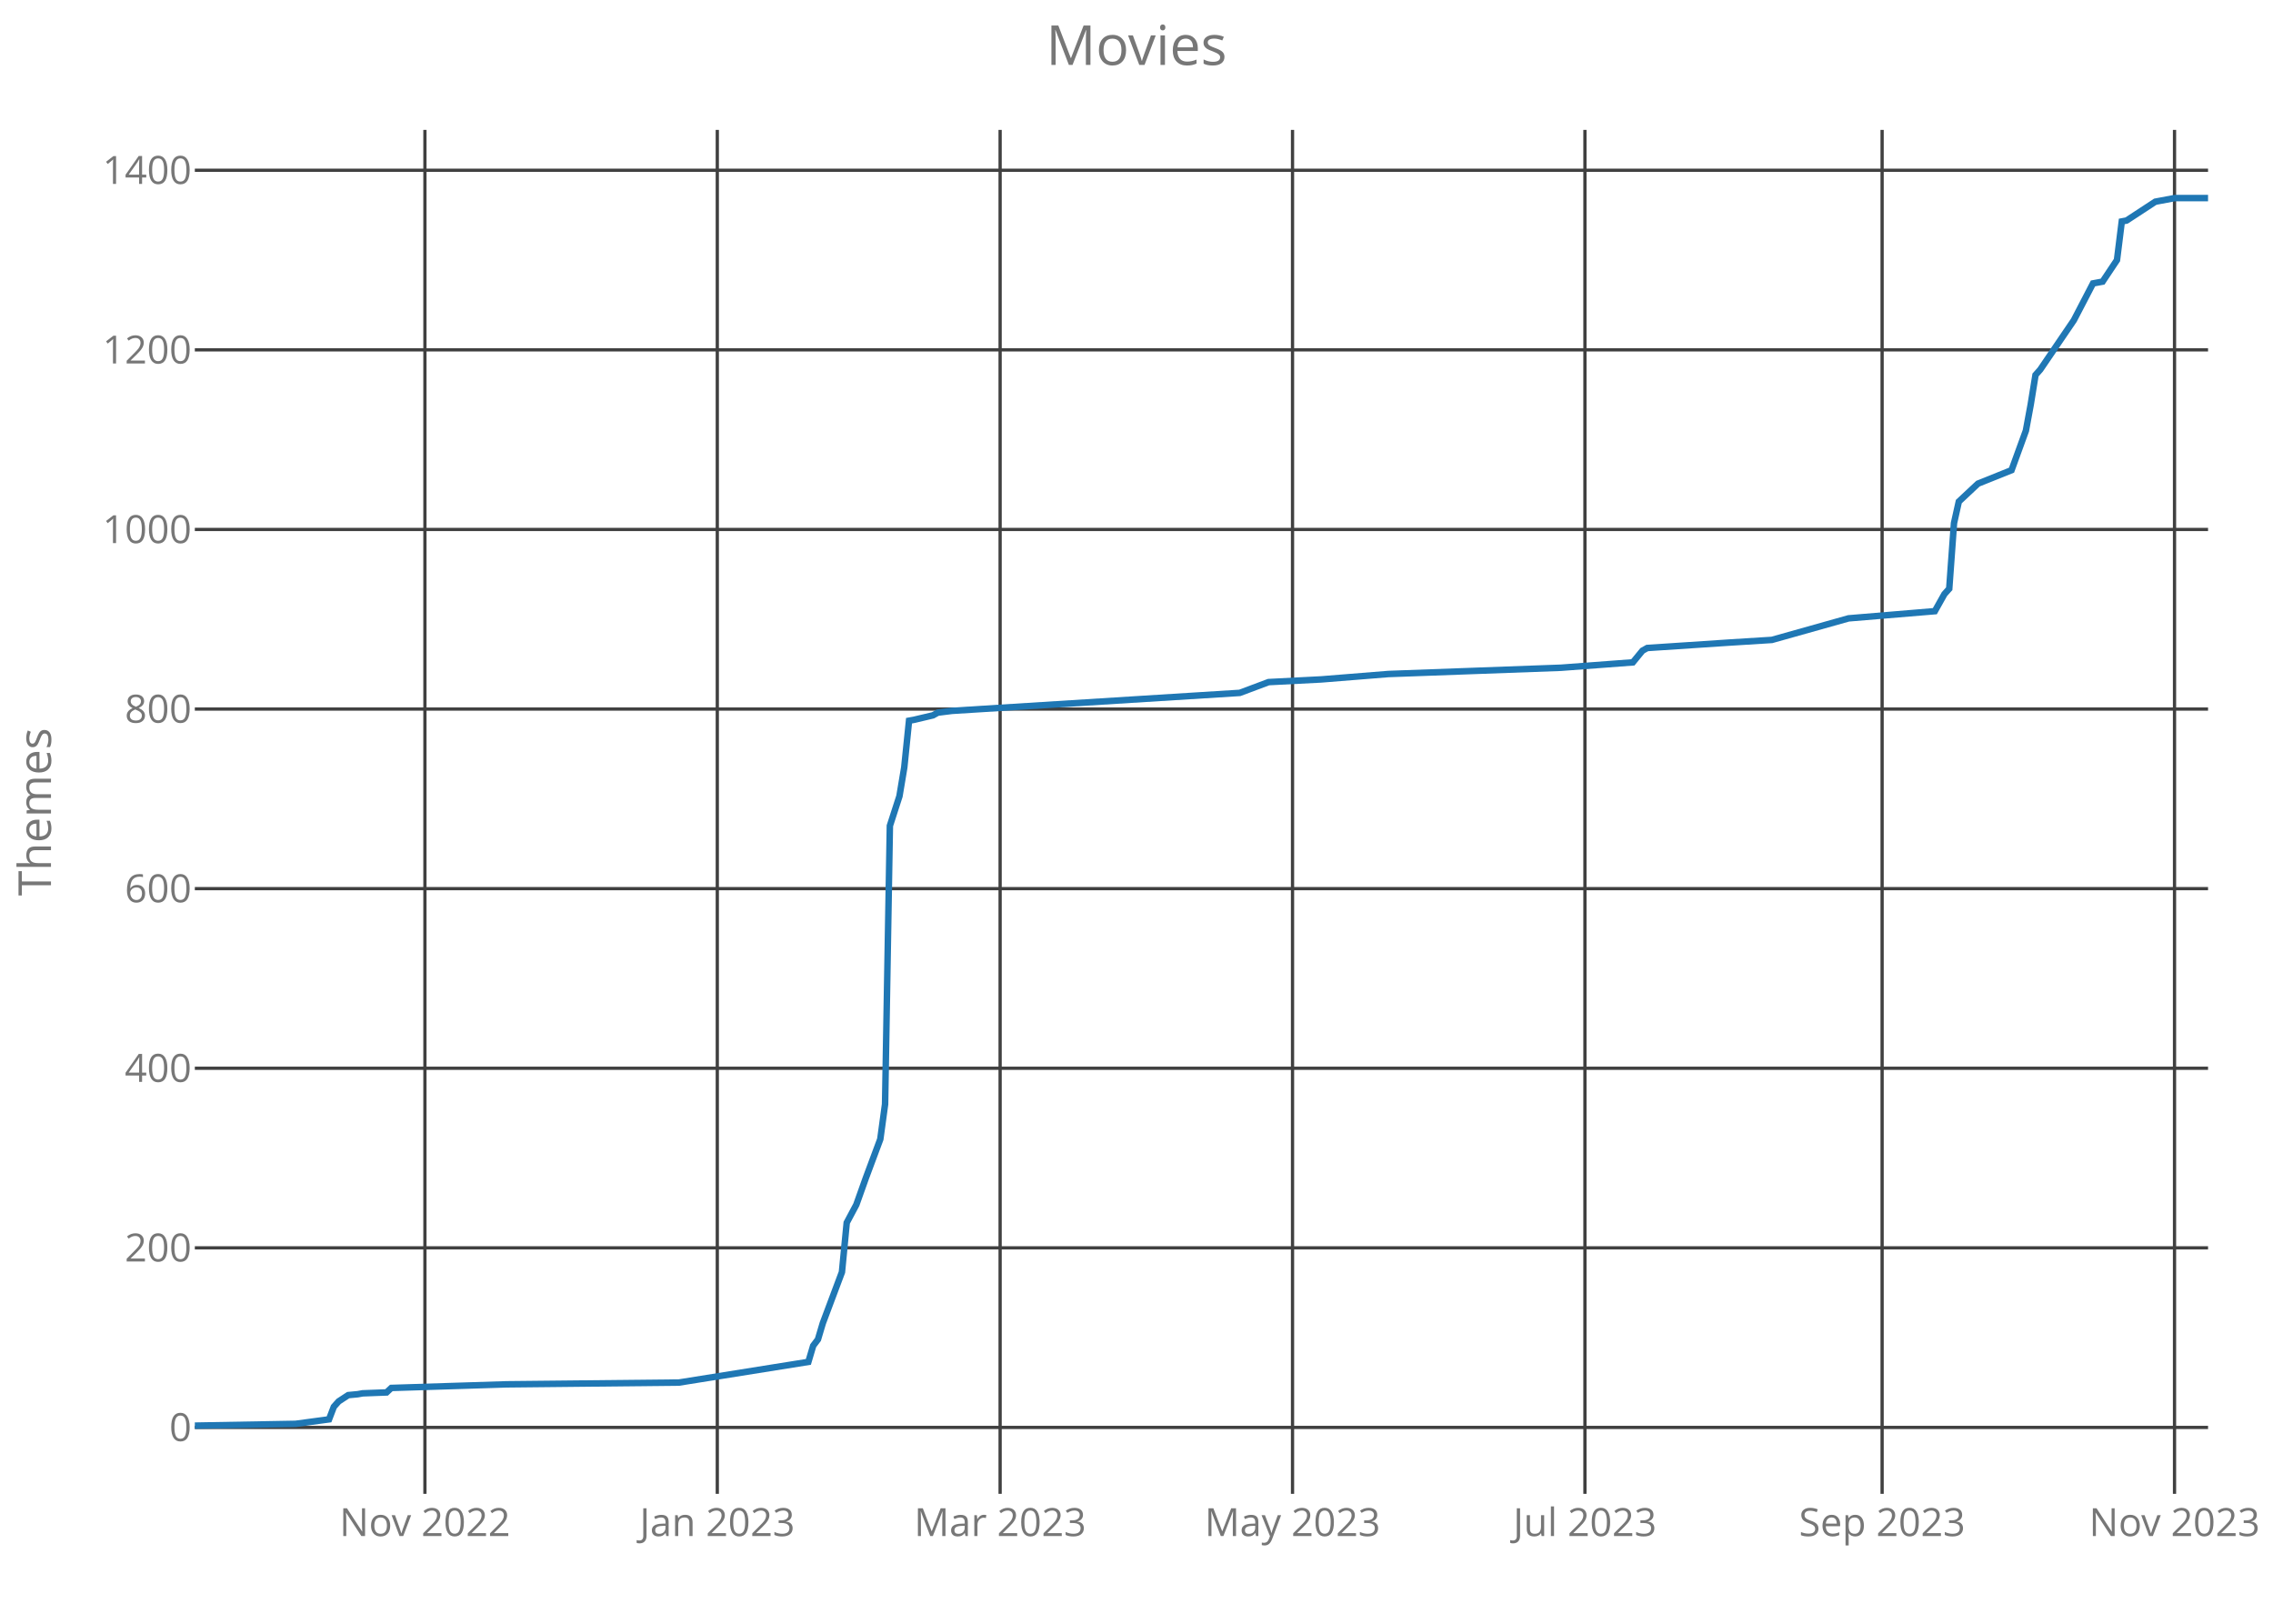
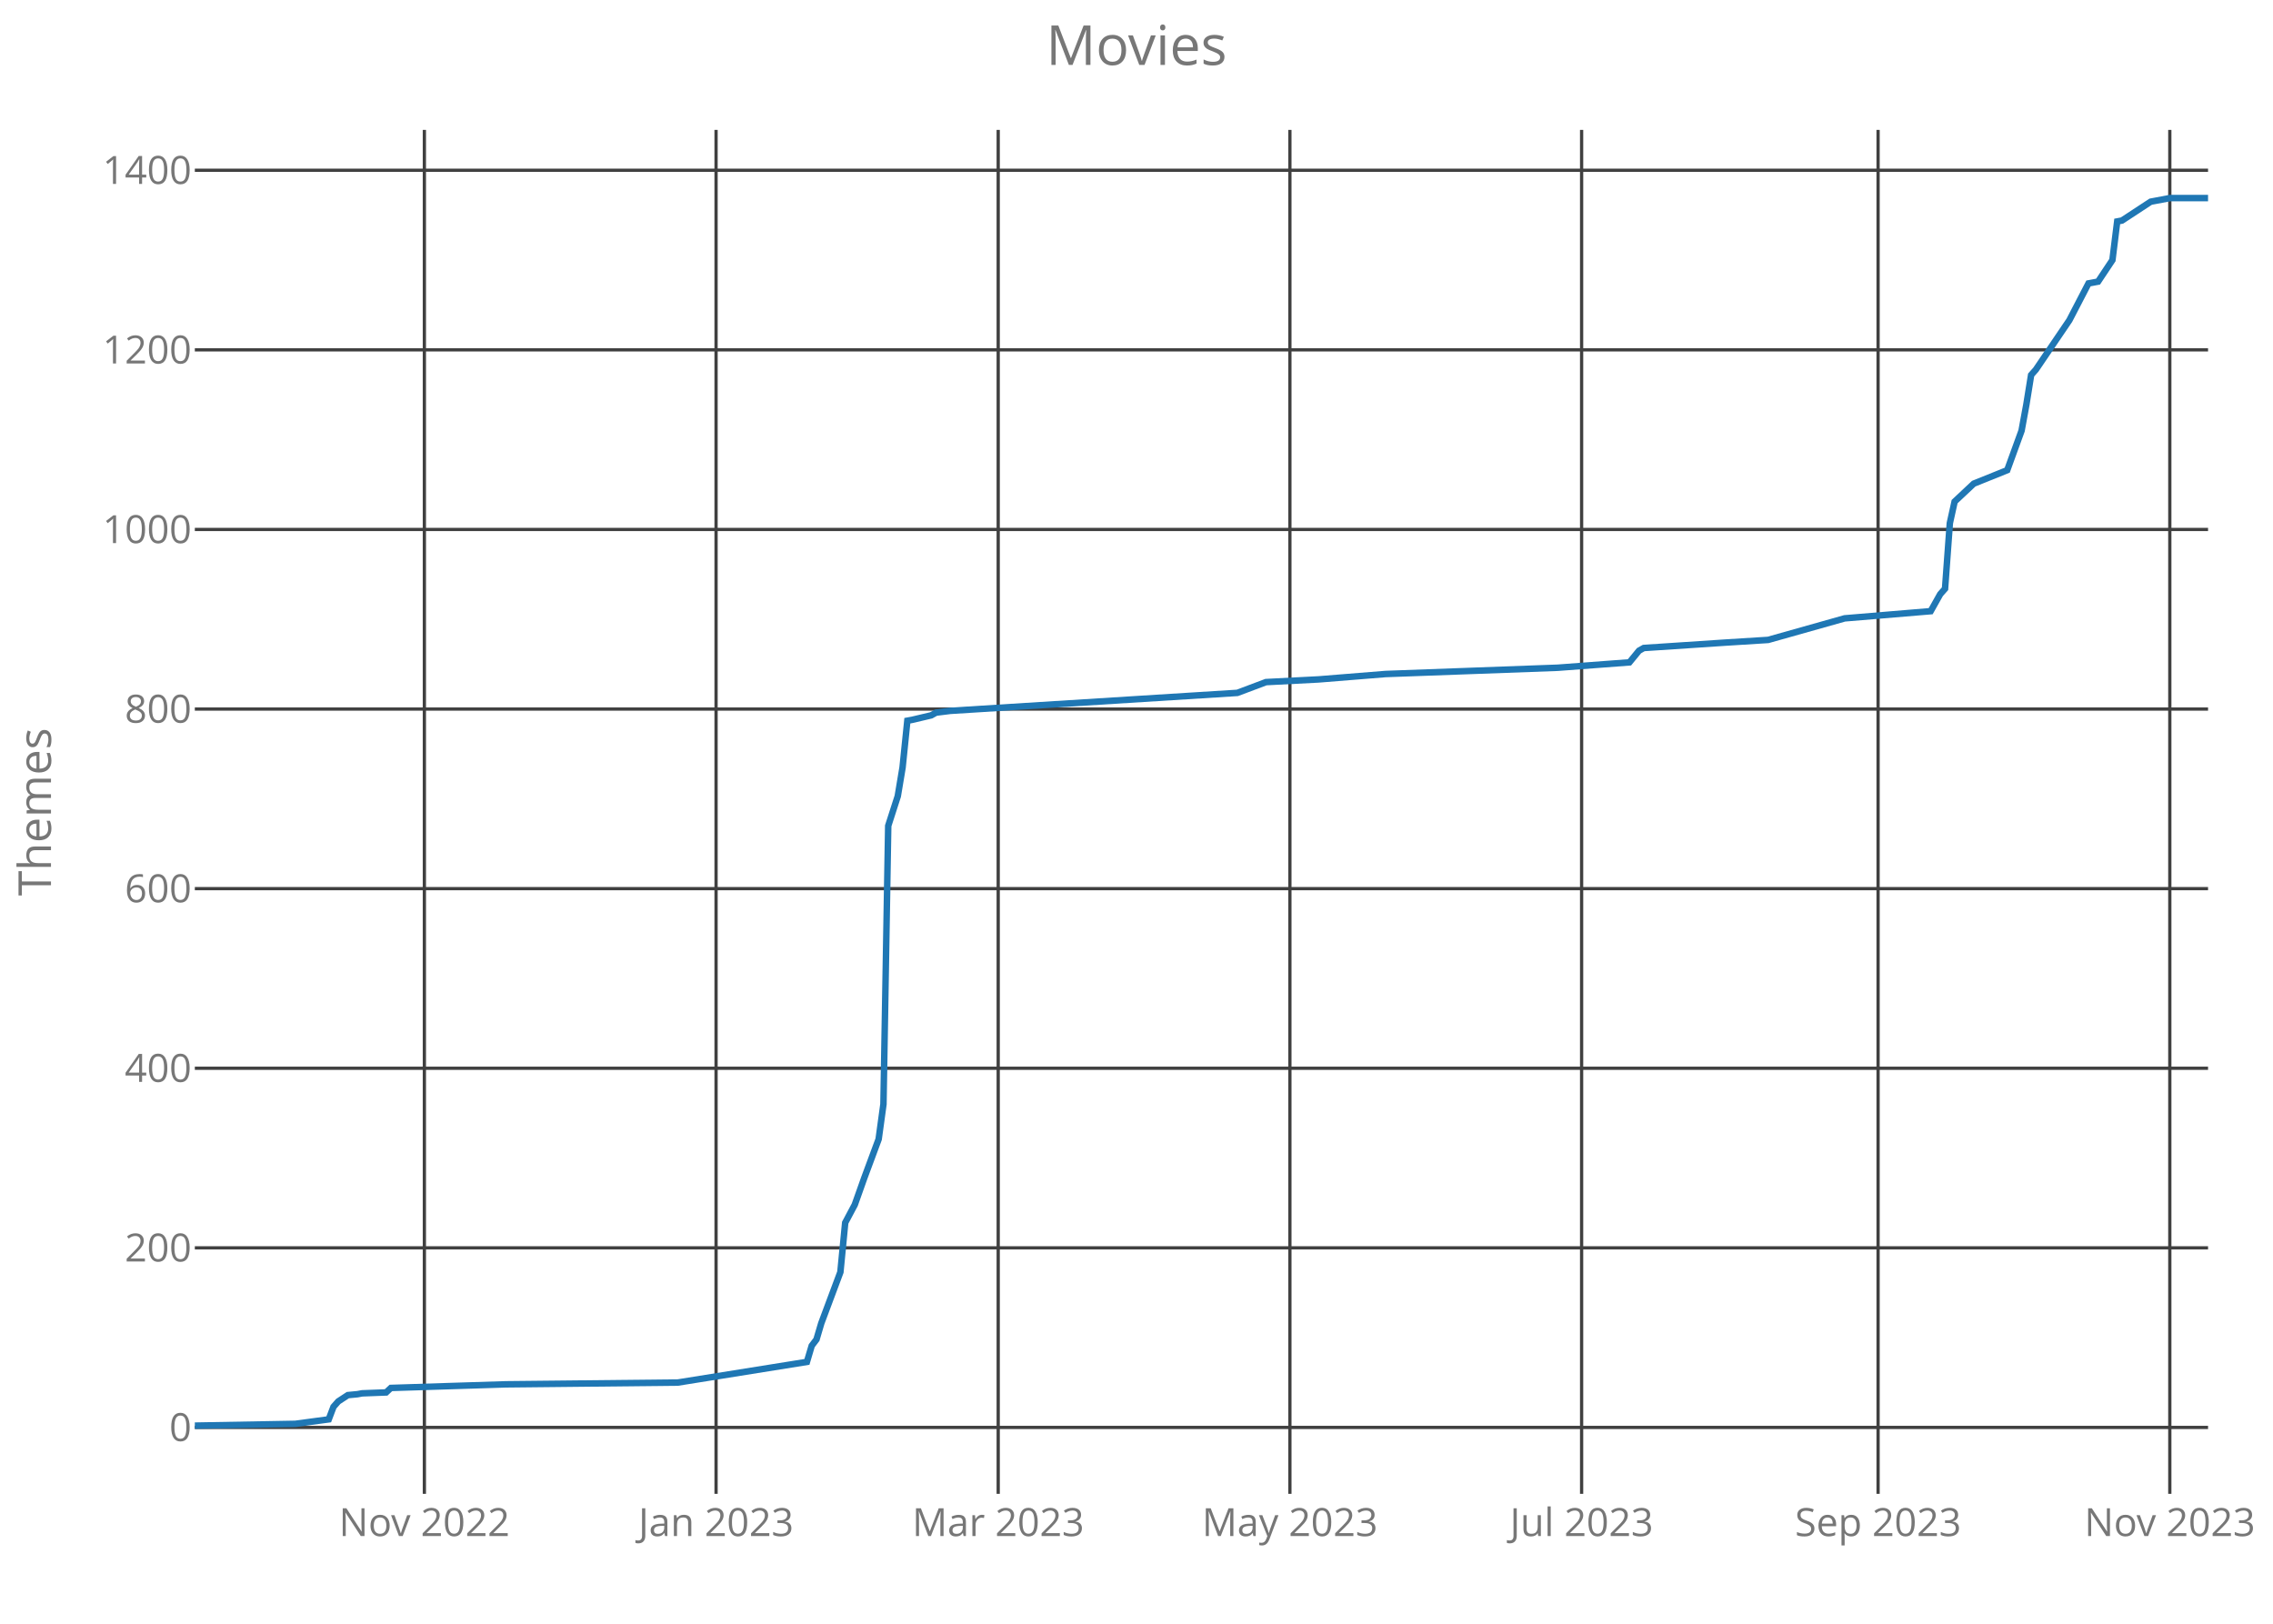
<svg xmlns="http://www.w3.org/2000/svg" class="main-svg" width="700" height="500" style="" viewBox="0 0 700 500">
  <rect x="0" y="0" width="700" height="500" style="fill: rgb(0, 0, 0); fill-opacity: 0;" />
-   <defs id="defs-7674e2">
+   <defs id="defs-3feed4">
    <g class="clips">
-       <clipPath id="clip7674e2xyplot" class="plotclip">
+       <clipPath id="clip3feed4xyplot" class="plotclip">
        <rect width="620" height="420" />
      </clipPath>
-       <clipPath class="axesclip" id="clip7674e2x">
+       <clipPath class="axesclip" id="clip3feed4x">
        <rect x="60" y="0" width="620" height="500" />
      </clipPath>
-       <clipPath class="axesclip" id="clip7674e2y">
+       <clipPath class="axesclip" id="clip3feed4y">
        <rect x="0" y="40" width="700" height="420" />
      </clipPath>
-       <clipPath class="axesclip" id="clip7674e2xy">
+       <clipPath class="axesclip" id="clip3feed4xy">
        <rect x="60" y="40" width="620" height="420" />
      </clipPath>
    </g>
    <g class="gradients" />
  </defs>
  <g class="bglayer">
    <rect class="bg" x="60" y="40" width="620" height="420" style="fill: rgb(0, 0, 0); fill-opacity: 0; stroke-width: 0;" />
  </g>
  <g class="layer-below">
    <g class="imagelayer" />
    <g class="shapelayer" />
  </g>
  <g class="cartesianlayer">
    <g class="subplot xy">
      <g class="layer-subplot">
        <g class="shapelayer" />
        <g class="imagelayer" />
      </g>
      <g class="gridlayer">
        <g class="x">
-           <path class="xgrid crisp" transform="translate(130.86,0)" d="M0,40v420" style="stroke: rgb(64, 64, 64); stroke-opacity: 1; stroke-width: 1px;" />
-           <path class="xgrid crisp" transform="translate(220.9,0)" d="M0,40v420" style="stroke: rgb(64, 64, 64); stroke-opacity: 1; stroke-width: 1px;" />
-           <path class="xgrid crisp" transform="translate(308,0)" d="M0,40v420" style="stroke: rgb(64, 64, 64); stroke-opacity: 1; stroke-width: 1px;" />
-           <path class="xgrid crisp" transform="translate(398.05,0)" d="M0,40v420" style="stroke: rgb(64, 64, 64); stroke-opacity: 1; stroke-width: 1px;" />
-           <path class="xgrid crisp" transform="translate(488.1,0)" d="M0,40v420" style="stroke: rgb(64, 64, 64); stroke-opacity: 1; stroke-width: 1px;" />
-           <path class="xgrid crisp" transform="translate(579.62,0)" d="M0,40v420" style="stroke: rgb(64, 64, 64); stroke-opacity: 1; stroke-width: 1px;" />
-           <path class="xgrid crisp" transform="translate(669.67,0)" d="M0,40v420" style="stroke: rgb(64, 64, 64); stroke-opacity: 1; stroke-width: 1px;" />
+           <path class="xgrid crisp" transform="translate(130.69,0)" d="M0,40v420" style="stroke: rgb(64, 64, 64); stroke-opacity: 1; stroke-width: 1px;" />
+           <path class="xgrid crisp" transform="translate(220.52,0)" d="M0,40v420" style="stroke: rgb(64, 64, 64); stroke-opacity: 1; stroke-width: 1px;" />
+           <path class="xgrid crisp" transform="translate(307.41,0)" d="M0,40v420" style="stroke: rgb(64, 64, 64); stroke-opacity: 1; stroke-width: 1px;" />
+           <path class="xgrid crisp" transform="translate(397.24,0)" d="M0,40v420" style="stroke: rgb(64, 64, 64); stroke-opacity: 1; stroke-width: 1px;" />
+           <path class="xgrid crisp" transform="translate(487.08,0)" d="M0,40v420" style="stroke: rgb(64, 64, 64); stroke-opacity: 1; stroke-width: 1px;" />
+           <path class="xgrid crisp" transform="translate(578.38,0)" d="M0,40v420" style="stroke: rgb(64, 64, 64); stroke-opacity: 1; stroke-width: 1px;" />
+           <path class="xgrid crisp" transform="translate(668.22,0)" d="M0,40v420" style="stroke: rgb(64, 64, 64); stroke-opacity: 1; stroke-width: 1px;" />
        </g>
        <g class="y">
          <path class="ygrid crisp" transform="translate(0,439.55)" d="M60,0h620" style="stroke: rgb(64, 64, 64); stroke-opacity: 1; stroke-width: 1px;" />
          <path class="ygrid crisp" transform="translate(0,384.25)" d="M60,0h620" style="stroke: rgb(64, 64, 64); stroke-opacity: 1; stroke-width: 1px;" />
          <path class="ygrid crisp" transform="translate(0,328.95)" d="M60,0h620" style="stroke: rgb(64, 64, 64); stroke-opacity: 1; stroke-width: 1px;" />
          <path class="ygrid crisp" transform="translate(0,273.64)" d="M60,0h620" style="stroke: rgb(64, 64, 64); stroke-opacity: 1; stroke-width: 1px;" />
          <path class="ygrid crisp" transform="translate(0,218.34)" d="M60,0h620" style="stroke: rgb(64, 64, 64); stroke-opacity: 1; stroke-width: 1px;" />
          <path class="ygrid crisp" transform="translate(0,163.04)" d="M60,0h620" style="stroke: rgb(64, 64, 64); stroke-opacity: 1; stroke-width: 1px;" />
          <path class="ygrid crisp" transform="translate(0,107.73)" d="M60,0h620" style="stroke: rgb(64, 64, 64); stroke-opacity: 1; stroke-width: 1px;" />
          <path class="ygrid crisp" transform="translate(0,52.43)" d="M60,0h620" style="stroke: rgb(64, 64, 64); stroke-opacity: 1; stroke-width: 1px;" />
        </g>
      </g>
      <g class="zerolinelayer" />
      <path class="xlines-below crisp" d="M0,0" style="fill: none;" />
      <path class="ylines-below crisp" d="M0,0" style="fill: none;" />
      <g class="overlines-below" />
      <g class="xaxislayer-below">
        <g class="xtick">
-           <text text-anchor="middle" x="0" y="473" transform="translate(130.86,0)" style="font-family: 'Open Sans'; font-size: 12px; fill: rgb(119, 119, 119); fill-opacity: 1; white-space: pre;">Nov 2022</text>
+           <text text-anchor="middle" x="0" y="473" transform="translate(130.69,0)" style="font-family: 'Open Sans'; font-size: 12px; fill: rgb(119, 119, 119); fill-opacity: 1; white-space: pre;">Nov 2022</text>
        </g>
        <g class="xtick">
-           <text text-anchor="middle" x="0" y="473" transform="translate(220.9,0)" style="font-family: 'Open Sans'; font-size: 12px; fill: rgb(119, 119, 119); fill-opacity: 1; white-space: pre;">Jan 2023</text>
+           <text text-anchor="middle" x="0" y="473" transform="translate(220.52,0)" style="font-family: 'Open Sans'; font-size: 12px; fill: rgb(119, 119, 119); fill-opacity: 1; white-space: pre;">Jan 2023</text>
        </g>
        <g class="xtick">
-           <text text-anchor="middle" x="0" y="473" transform="translate(308,0)" style="font-family: 'Open Sans'; font-size: 12px; fill: rgb(119, 119, 119); fill-opacity: 1; white-space: pre;">Mar 2023</text>
+           <text text-anchor="middle" x="0" y="473" transform="translate(307.41,0)" style="font-family: 'Open Sans'; font-size: 12px; fill: rgb(119, 119, 119); fill-opacity: 1; white-space: pre;">Mar 2023</text>
        </g>
        <g class="xtick">
-           <text text-anchor="middle" x="0" y="473" transform="translate(398.05,0)" style="font-family: 'Open Sans'; font-size: 12px; fill: rgb(119, 119, 119); fill-opacity: 1; white-space: pre;">May 2023</text>
+           <text text-anchor="middle" x="0" y="473" transform="translate(397.24,0)" style="font-family: 'Open Sans'; font-size: 12px; fill: rgb(119, 119, 119); fill-opacity: 1; white-space: pre;">May 2023</text>
        </g>
        <g class="xtick">
-           <text text-anchor="middle" x="0" y="473" transform="translate(488.1,0)" style="font-family: 'Open Sans'; font-size: 12px; fill: rgb(119, 119, 119); fill-opacity: 1; white-space: pre;">Jul 2023</text>
+           <text text-anchor="middle" x="0" y="473" transform="translate(487.08,0)" style="font-family: 'Open Sans'; font-size: 12px; fill: rgb(119, 119, 119); fill-opacity: 1; white-space: pre;">Jul 2023</text>
        </g>
        <g class="xtick">
-           <text text-anchor="middle" x="0" y="473" transform="translate(579.62,0)" style="font-family: 'Open Sans'; font-size: 12px; fill: rgb(119, 119, 119); fill-opacity: 1; white-space: pre;">Sep 2023</text>
+           <text text-anchor="middle" x="0" y="473" transform="translate(578.38,0)" style="font-family: 'Open Sans'; font-size: 12px; fill: rgb(119, 119, 119); fill-opacity: 1; white-space: pre;">Sep 2023</text>
        </g>
        <g class="xtick">
-           <text text-anchor="middle" x="0" y="473" transform="translate(669.67,0)" style="font-family: 'Open Sans'; font-size: 12px; fill: rgb(119, 119, 119); fill-opacity: 1; white-space: pre;">Nov 2023</text>
+           <text text-anchor="middle" x="0" y="473" transform="translate(668.22,0)" style="font-family: 'Open Sans'; font-size: 12px; fill: rgb(119, 119, 119); fill-opacity: 1; white-space: pre;">Nov 2023</text>
        </g>
      </g>
      <g class="yaxislayer-below">
        <g class="ytick">
          <text text-anchor="end" x="59" y="4.2" transform="translate(0,439.55)" style="font-family: 'Open Sans'; font-size: 12px; fill: rgb(119, 119, 119); fill-opacity: 1; white-space: pre;">0</text>
        </g>
        <g class="ytick">
          <text text-anchor="end" x="59" y="4.2" transform="translate(0,384.25)" style="font-family: 'Open Sans'; font-size: 12px; fill: rgb(119, 119, 119); fill-opacity: 1; white-space: pre;">200</text>
        </g>
        <g class="ytick">
          <text text-anchor="end" x="59" y="4.2" transform="translate(0,328.95)" style="font-family: 'Open Sans'; font-size: 12px; fill: rgb(119, 119, 119); fill-opacity: 1; white-space: pre;">400</text>
        </g>
        <g class="ytick">
          <text text-anchor="end" x="59" y="4.2" transform="translate(0,273.64)" style="font-family: 'Open Sans'; font-size: 12px; fill: rgb(119, 119, 119); fill-opacity: 1; white-space: pre;">600</text>
        </g>
        <g class="ytick">
          <text text-anchor="end" x="59" y="4.2" transform="translate(0,218.34)" style="font-family: 'Open Sans'; font-size: 12px; fill: rgb(119, 119, 119); fill-opacity: 1; white-space: pre;">800</text>
        </g>
        <g class="ytick">
          <text text-anchor="end" x="59" y="4.2" transform="translate(0,163.04)" style="font-family: 'Open Sans'; font-size: 12px; fill: rgb(119, 119, 119); fill-opacity: 1; white-space: pre;">1000</text>
        </g>
        <g class="ytick">
          <text text-anchor="end" x="59" y="4.2" transform="translate(0,107.73)" style="font-family: 'Open Sans'; font-size: 12px; fill: rgb(119, 119, 119); fill-opacity: 1; white-space: pre;">1200</text>
        </g>
        <g class="ytick">
          <text text-anchor="end" x="59" y="4.2" transform="translate(0,52.43)" style="font-family: 'Open Sans'; font-size: 12px; fill: rgb(119, 119, 119); fill-opacity: 1; white-space: pre;">1400</text>
        </g>
      </g>
      <g class="overaxes-below" />
-       <g class="plot" transform="translate(60,40)" clip-path="url('#clip7674e2xyplot')">
+       <g class="plot" transform="translate(60,40)" clip-path="url('#clip3feed4xyplot')">
        <g class="scatterlayer mlayer">
-           <g class="trace scatter traced84fb3" style="stroke-miterlimit: 2; opacity: 1;">
+           <g class="trace scatter tracef6ef07" style="stroke-miterlimit: 2; opacity: 1;">
            <g class="fills" />
            <g class="errorbars" />
            <g class="lines">
-               <path class="js-line" d="M0,399L31,398.45L41.33,397.06L42.81,393.19L44.29,391.53L47.24,389.6L50.19,389.32L51.67,389.05L59.05,388.77L60.52,387.39L95.95,386.28L149.1,385.73L188.95,379.37L190.43,374.39L191.9,372.45L193.38,367.48L199.29,351.72L200.76,336.51L203.71,330.98L206.67,322.68L211.1,310.79L212.57,300.01L214.05,214.29L217,205.16L218.48,196.31L219.95,181.93L221.43,181.66L227.33,180.27L228.81,179.44L233.24,178.89L321.81,173.36L330.67,170.04L346.9,169.21L367.57,167.55L420.71,165.62L442.86,163.96L445.81,160.37L447.29,159.54L472.38,157.88L485.67,157.05L509.29,150.41L535.86,148.2L538.81,142.94L540.29,141.29L541.76,121.1L543.24,114.46L544.71,113.08L549.14,108.93L559.48,104.78L563.9,92.62L565.38,84.6L566.86,75.47L568.33,73.81L578.67,58.61L584.57,47.27L587.52,46.72L591.95,40.08L593.43,28.19L594.9,27.91L603.76,22.11L609.67,21L620,21" style="vector-effect: non-scaling-stroke; fill: none; stroke: rgb(31, 119, 180); stroke-opacity: 1; stroke-width: 2px; opacity: 1;" />
+               <path class="js-line" d="M0,399L30.93,398.45L41.24,397.06L42.71,393.19L44.18,391.53L47.13,389.6L50.07,389.32L51.54,389.05L58.91,388.77L60.38,387.39L95.72,386.28L148.74,385.73L188.5,379.37L189.98,374.39L191.45,372.45L192.92,367.48L198.81,351.72L200.29,336.51L203.23,330.98L206.18,322.68L210.59,310.79L212.07,300.01L213.54,214.29L216.48,205.16L217.96,196.31L219.43,181.93L220.9,181.66L226.79,180.27L228.27,179.44L232.68,178.89L321.05,173.36L329.88,170.04L346.08,169.21L366.7,167.55L419.71,165.62L441.81,163.96L444.75,160.37L446.22,159.54L471.26,157.88L484.51,157.05L508.08,150.41L534.58,148.2L537.53,142.94L539,141.29L540.48,121.1L541.95,114.46L543.42,113.08L547.84,108.93L558.15,104.78L562.57,92.62L564.04,84.6L565.51,75.47L566.98,73.81L577.29,58.61L583.18,47.27L586.13,46.72L590.55,40.08L592.02,28.19L593.49,27.91L602.33,22.11L608.22,21L620,21" style="vector-effect: non-scaling-stroke; fill: none; stroke: rgb(31, 119, 180); stroke-opacity: 1; stroke-width: 2px; opacity: 1;" />
            </g>
            <g class="points" />
            <g class="text" />
          </g>
        </g>
      </g>
      <g class="overplot" />
      <path class="xlines-above" />
      <path class="ylines-above" />
      <g class="overlines-above" />
      <g class="xaxislayer-above" />
      <g class="yaxislayer-above" />
      <g class="overaxes-above" />
    </g>
  </g>
  <g class="polarlayer" />
  <g class="ternarylayer" />
  <g class="geolayer" />
  <g class="funnelarealayer" />
  <g class="pielayer" />
  <g class="treemaplayer" />
  <g class="sunburstlayer" />
  <g class="glimages" />
-   <defs id="topdefs-7674e2">
+   <defs id="topdefs-3feed4">
    <g class="clips" />
  </defs>
  <g class="layer-above">
    <g class="imagelayer" />
    <g class="shapelayer" />
  </g>
  <g class="infolayer">
    <g class="g-gtitle">
      <text class="gtitle" x="350" y="20" text-anchor="middle" dy="0em" style="font-family: 'Open Sans'; font-size: 17px; fill: rgb(119, 119, 119); opacity: 1; font-weight: normal; white-space: pre;">Movies</text>
    </g>
    <g class="g-xtitle" />
    <g class="g-ytitle">
      <text class="ytitle" transform="rotate(-90,15.7,250)" x="15.7" y="250" text-anchor="middle" style="font-family: 'Open Sans'; font-size: 14px; fill: rgb(119, 119, 119); opacity: 1; font-weight: normal; white-space: pre;">Themes</text>
    </g>
  </g>
</svg>
